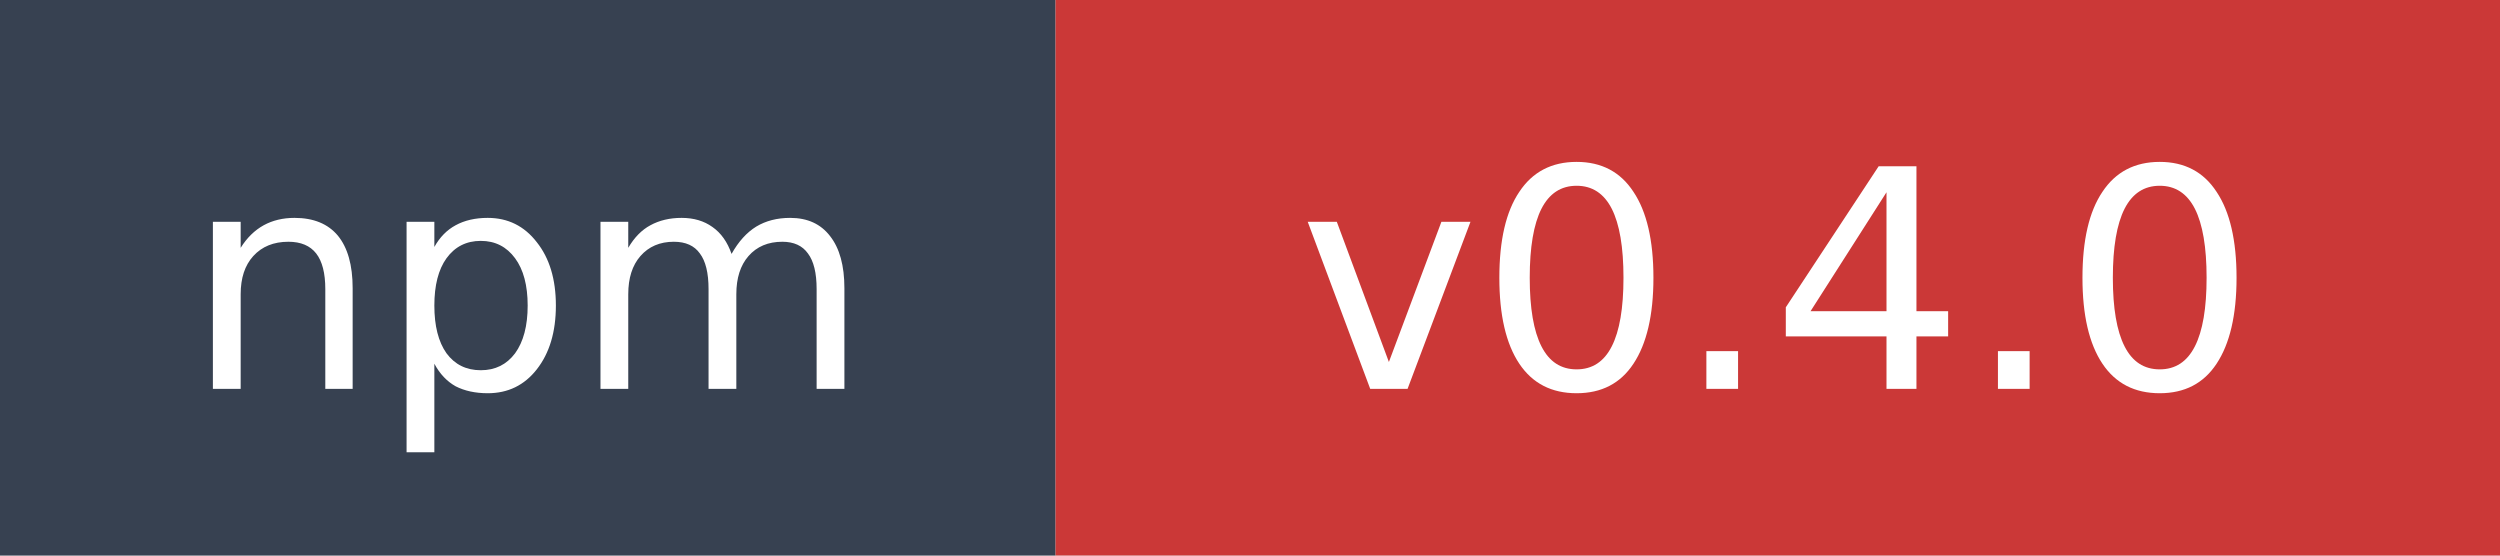
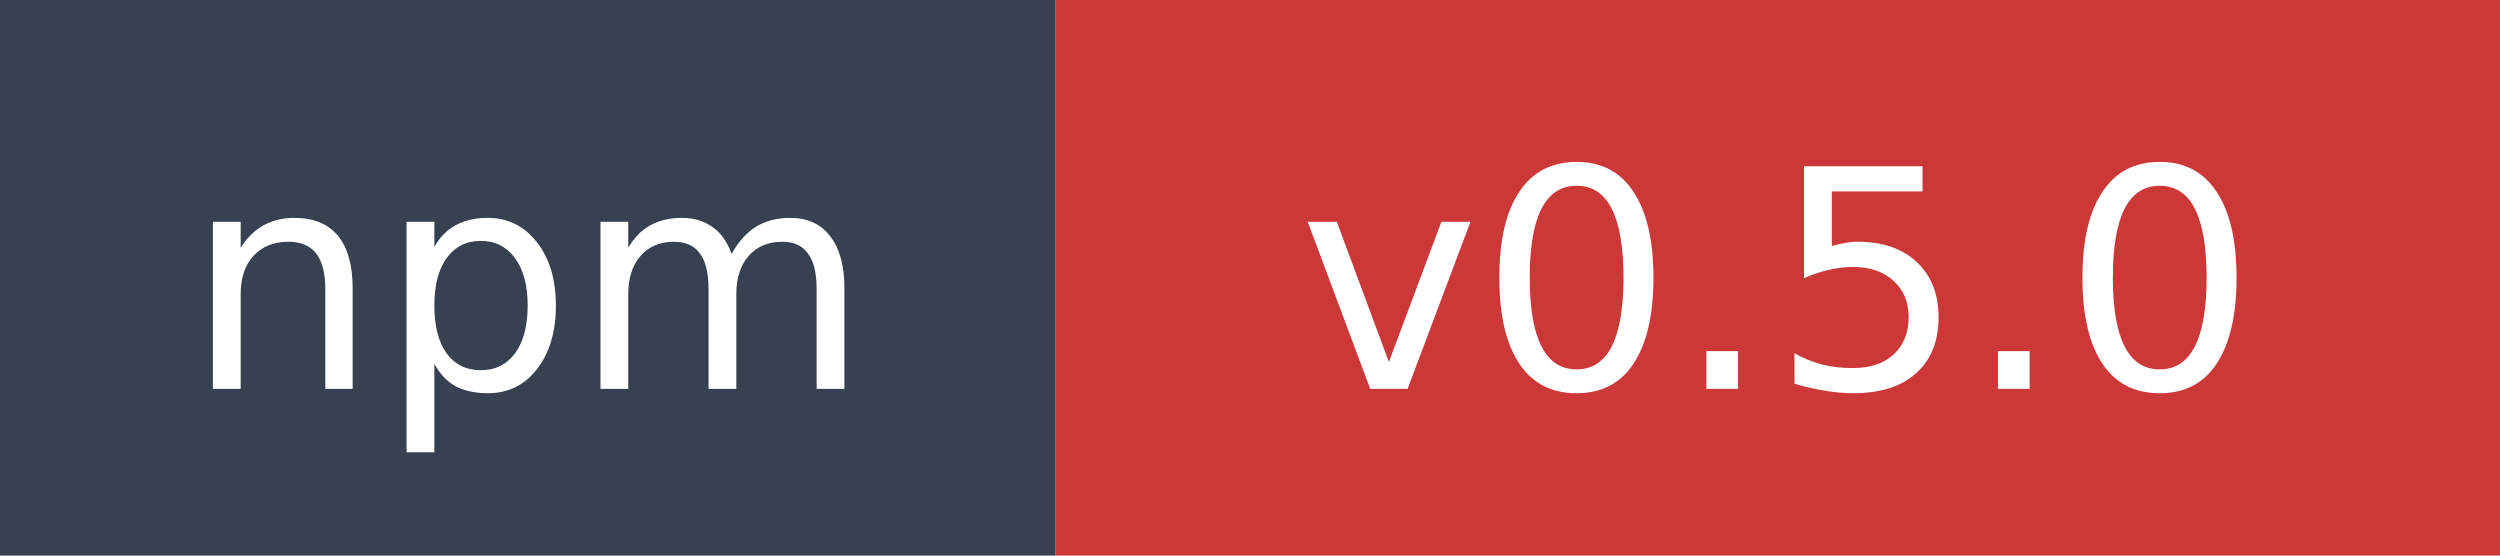
- <svg xmlns="http://www.w3.org/2000/svg" width="90" height="20" role="img" aria-label="npm: v0.4.0">
+ <svg xmlns="http://www.w3.org/2000/svg" width="90" height="20" role="img" aria-label="npm: v0.5.0">
  <rect width="38" height="20" fill="#374151" />
  <rect x="38" width="52" height="20" fill="#cb3837" />
  <text x="19" y="14" fill="#ffffff" font-family="Verdana,Geneva,DejaVu Sans,sans-serif" font-size="11" text-anchor="middle">npm</text>
-   <text x="64" y="14" fill="#ffffff" font-family="Verdana,Geneva,DejaVu Sans,sans-serif" font-size="11" text-anchor="middle">v0.4.0</text>
+   <text x="64" y="14" fill="#ffffff" font-family="Verdana,Geneva,DejaVu Sans,sans-serif" font-size="11" text-anchor="middle">v0.5.0</text>
</svg>
